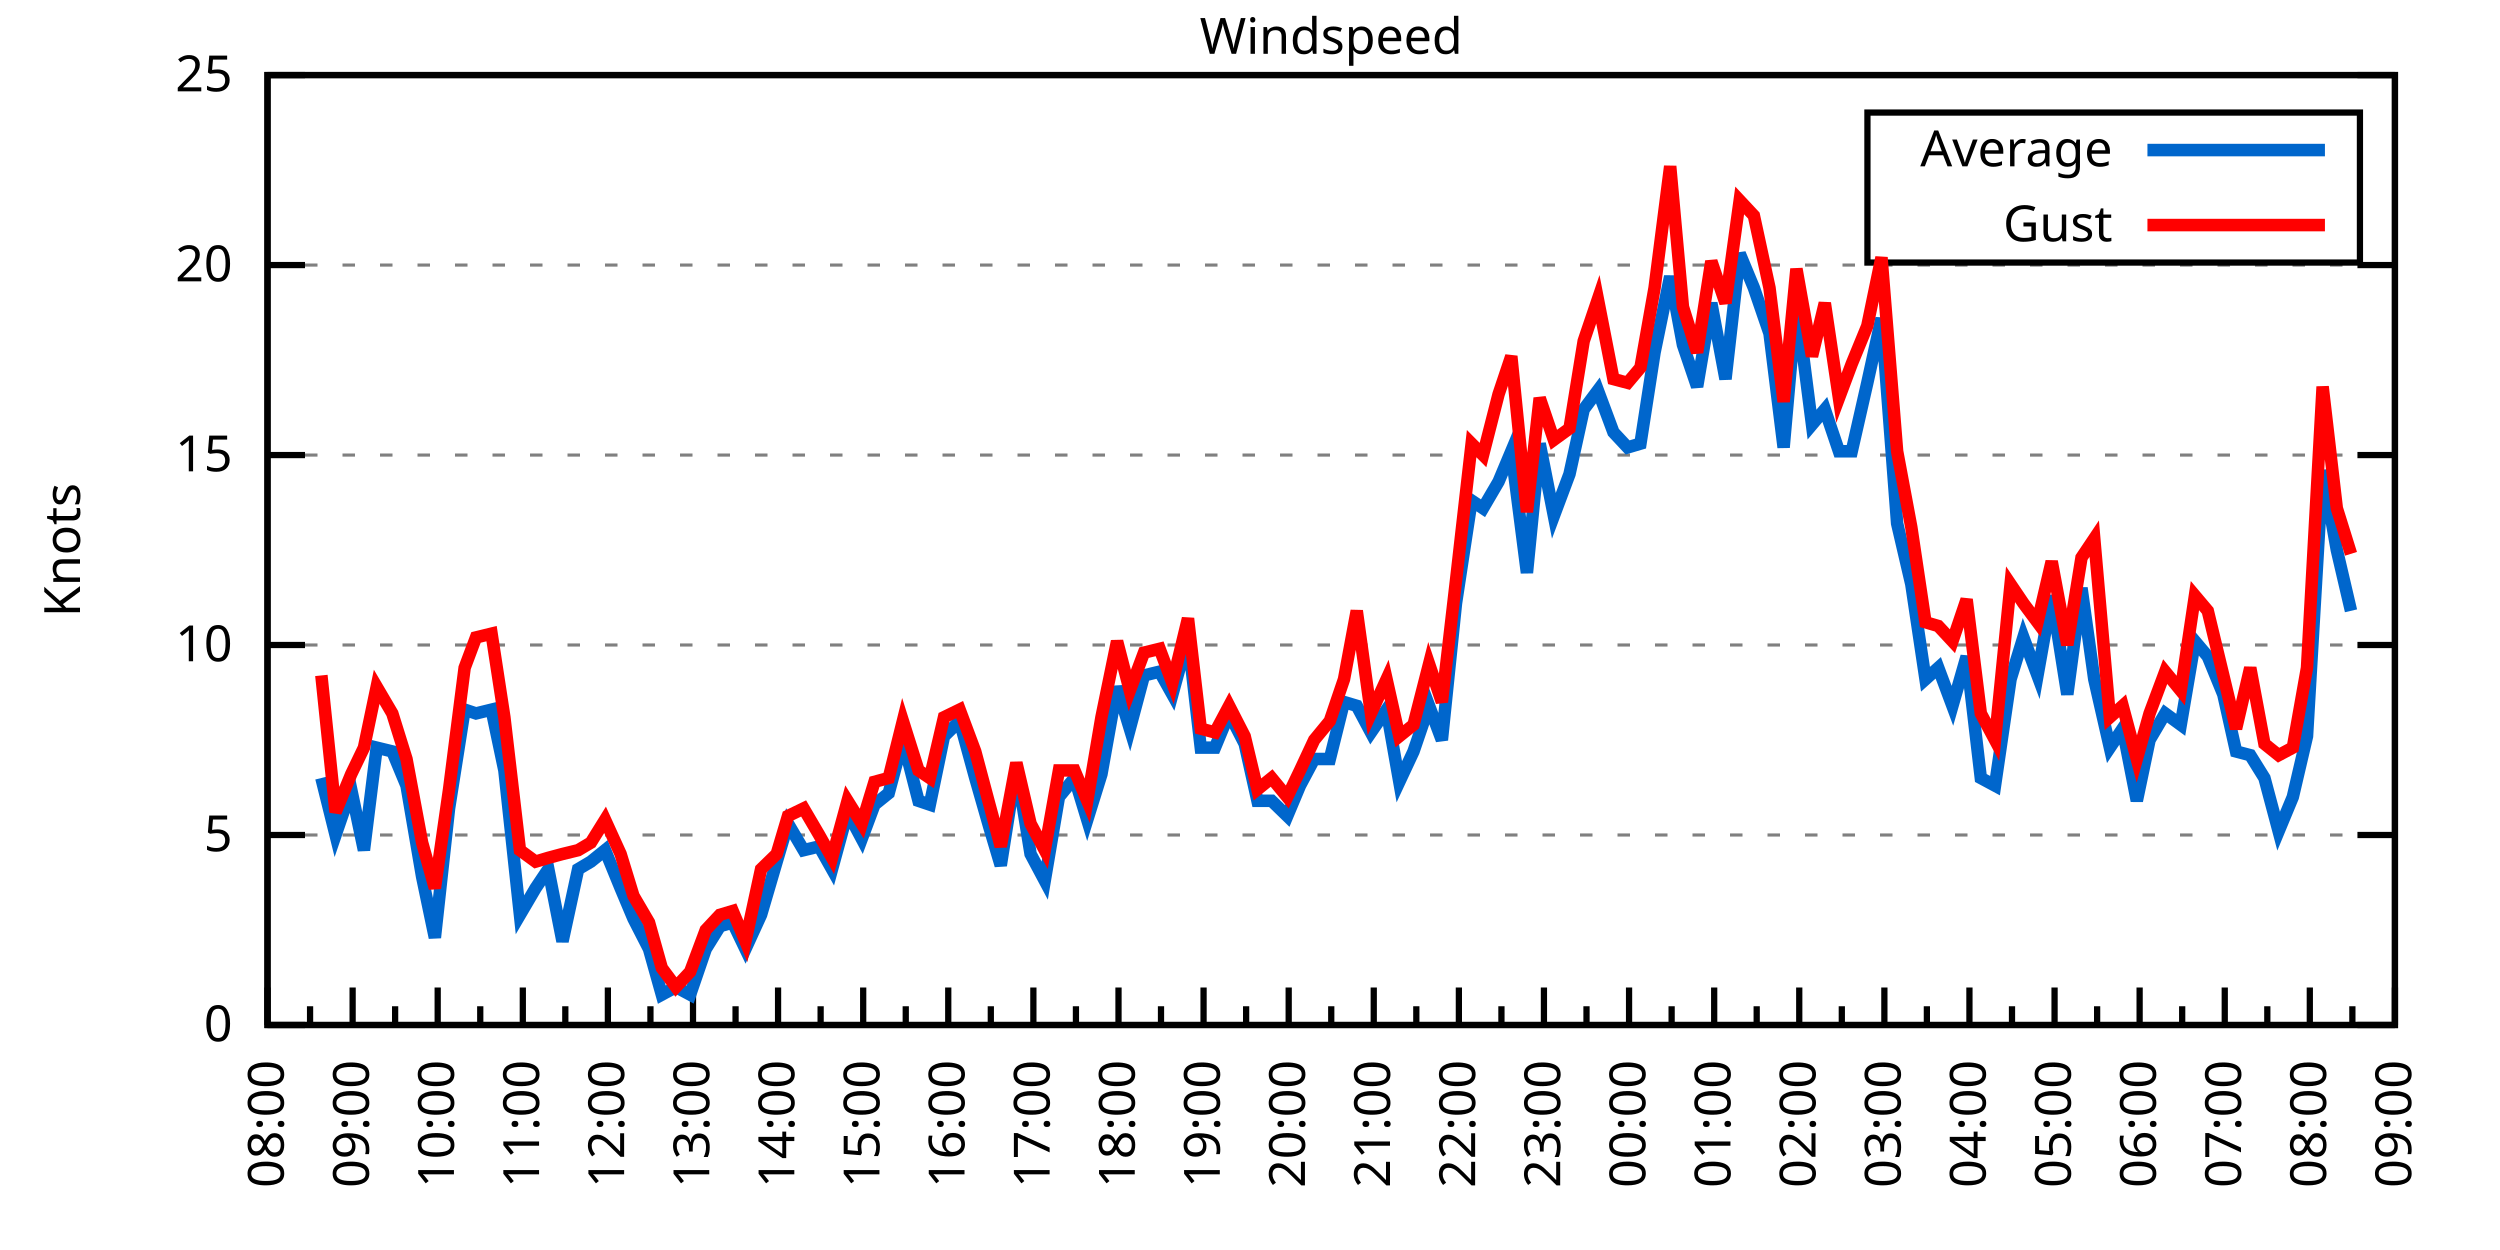
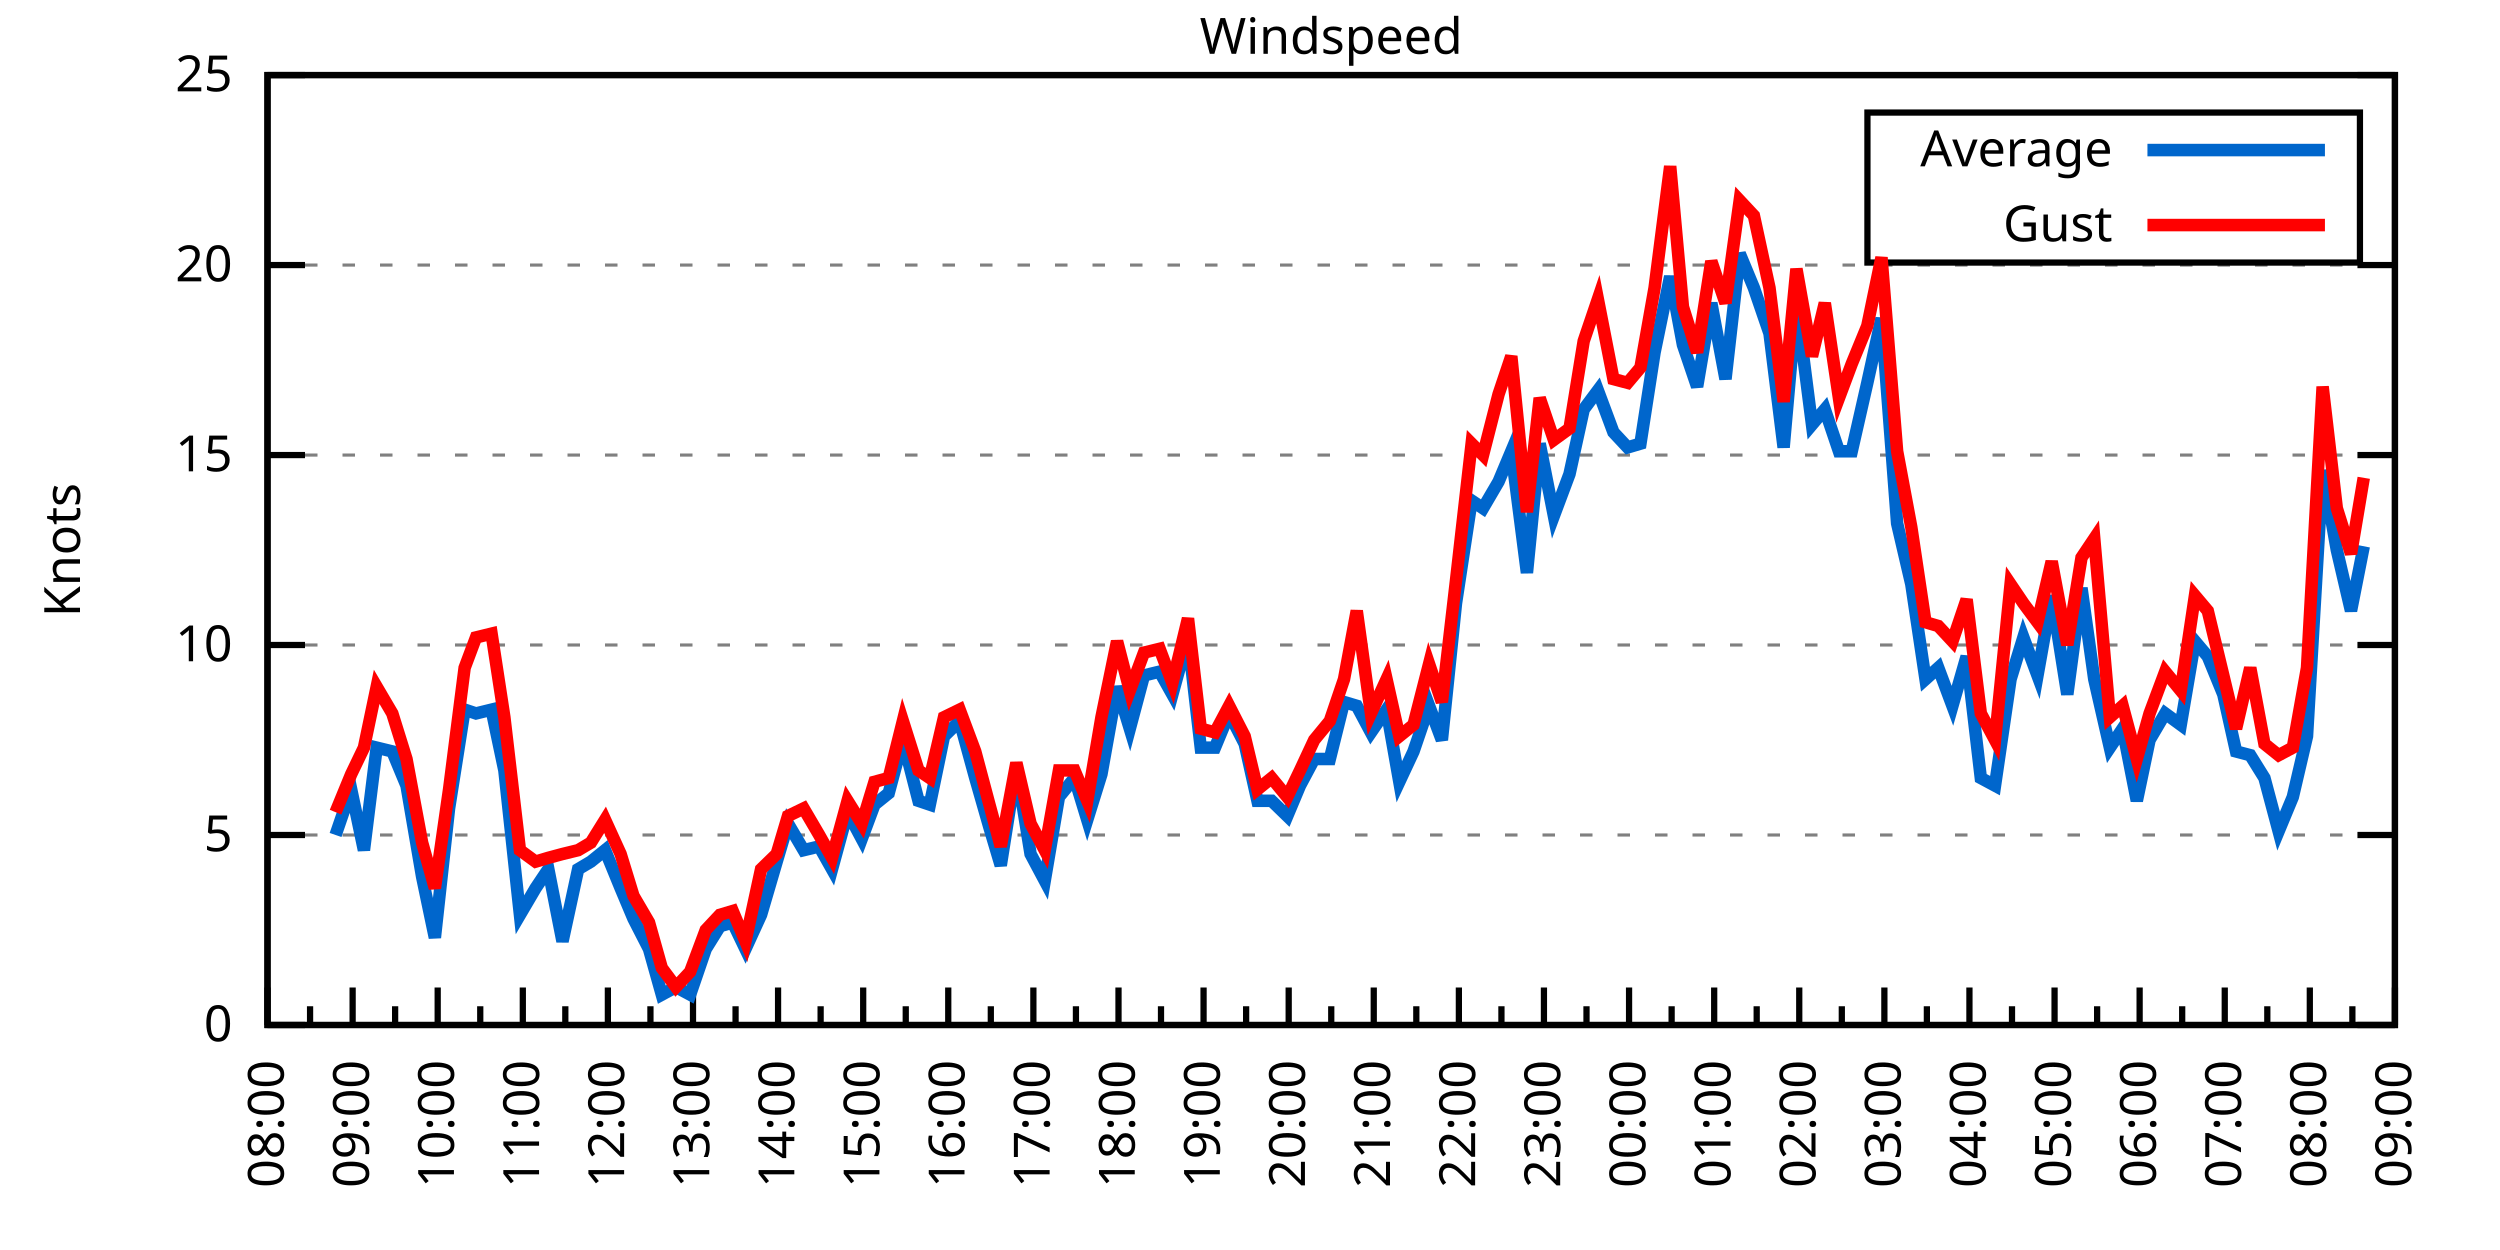
<svg xmlns="http://www.w3.org/2000/svg" xmlns:xlink="http://www.w3.org/1999/xlink" width="400" height="200" viewBox="0 0 400 200">
  <g id="gnuplot_canvas">
    <rect x="0" y="0" width="400" height="200" fill="none" />
    <defs>
      <circle id="gpDot" r="0.5" stroke-width="0.5" stroke="currentColor" />
      <path id="gpPt0" stroke-width="0.333" stroke="currentColor" d="M-1,0 h2 M0,-1 v2" />
      <path id="gpPt1" stroke-width="0.333" stroke="currentColor" d="M-1,-1 L1,1 M1,-1 L-1,1" />
      <path id="gpPt2" stroke-width="0.333" stroke="currentColor" d="M-1,0 L1,0 M0,-1 L0,1 M-1,-1 L1,1 M-1,1 L1,-1" />
      <rect id="gpPt3" stroke-width="0.333" stroke="currentColor" x="-1" y="-1" width="2" height="2" />
      <rect id="gpPt4" stroke-width="0.333" stroke="currentColor" fill="currentColor" x="-1" y="-1" width="2" height="2" />
      <circle id="gpPt5" stroke-width="0.333" stroke="currentColor" cx="0" cy="0" r="1" />
      <use xlink:href="#gpPt5" id="gpPt6" fill="currentColor" stroke="none" />
      <path id="gpPt7" stroke-width="0.333" stroke="currentColor" d="M0,-1.33 L-1.33,0.67 L1.33,0.67 z" />
      <use xlink:href="#gpPt7" id="gpPt8" fill="currentColor" stroke="none" />
      <use xlink:href="#gpPt7" id="gpPt9" stroke="currentColor" transform="rotate(180)" />
      <use xlink:href="#gpPt9" id="gpPt10" fill="currentColor" stroke="none" />
      <use xlink:href="#gpPt3" id="gpPt11" stroke="currentColor" transform="rotate(45)" />
      <use xlink:href="#gpPt11" id="gpPt12" fill="currentColor" stroke="none" />
      <path id="gpPt13" stroke-width="0.333" stroke="currentColor" d="M0,1.330 L1.265,0.411 L0.782,-1.067 L-0.782,-1.076 L-1.265,0.411 z" />
      <use xlink:href="#gpPt13" id="gpPt14" fill="currentColor" stroke="none" />
      <filter id="textbox" filterUnits="objectBoundingBox" x="0" y="0" height="1" width="1">
        <feFlood flood-color="white" flood-opacity="1" result="bgnd" />
        <feComposite in="SourceGraphic" in2="bgnd" operator="atop" />
      </filter>
      <filter id="greybox" filterUnits="objectBoundingBox" x="0" y="0" height="1" width="1">
        <feFlood flood-color="lightgrey" flood-opacity="1" result="grey" />
        <feComposite in="SourceGraphic" in2="grey" operator="atop" />
      </filter>
    </defs>
    <g fill="none" color="white" stroke="currentColor" stroke-width="1.00" stroke-linecap="butt" stroke-linejoin="miter">
</g>
    <g fill="none" color="black" stroke="currentColor" stroke-width="1.00" stroke-linecap="butt" stroke-linejoin="miter">
      <g stroke="none" shape-rendering="crispEdges">
        <polygon fill="rgb(255, 255, 255)" points="42.80,164.00 383.18,164.00 383.18,12.02 42.80,12.02 " />
      </g>
    </g>
    <g fill="none" color="black" stroke="currentColor" stroke-width="1.00" stroke-linecap="butt" stroke-linejoin="miter">
</g>
    <g fill="none" color="black" stroke="black" stroke-width="0.50" stroke-linecap="butt" stroke-linejoin="miter">
</g>
    <g fill="none" color="gray" stroke="currentColor" stroke-width="0.50" stroke-linecap="butt" stroke-linejoin="miter">
      <path stroke="gray" stroke-dasharray="2,4" class="gridline" d="M42.80,164.00 L383.19,164.00  " />
    </g>
    <g fill="none" color="gray" stroke="gray" stroke-width="1.00" stroke-linecap="butt" stroke-linejoin="miter">
</g>
    <g fill="none" color="black" stroke="currentColor" stroke-width="1.00" stroke-linecap="butt" stroke-linejoin="miter">
      <path stroke="black" d="M42.80,164.00 L48.80,164.00 M383.19,164.00 L377.19,164.00  " />
      <g transform="translate(37.20,166.60)" stroke="none" fill="black" font-family="Sans" font-size="8.00" text-anchor="end">
        <text>
          <tspan font-family="Sans"> 0</tspan>
        </text>
      </g>
    </g>
    <g fill="none" color="black" stroke="currentColor" stroke-width="1.00" stroke-linecap="butt" stroke-linejoin="miter">
</g>
    <g fill="none" color="black" stroke="black" stroke-width="0.50" stroke-linecap="butt" stroke-linejoin="miter">
</g>
    <g fill="none" color="gray" stroke="currentColor" stroke-width="0.50" stroke-linecap="butt" stroke-linejoin="miter">
      <path stroke="gray" stroke-dasharray="2,4" class="gridline" d="M42.80,133.60 L383.19,133.60  " />
    </g>
    <g fill="none" color="gray" stroke="gray" stroke-width="1.00" stroke-linecap="butt" stroke-linejoin="miter">
</g>
    <g fill="none" color="black" stroke="currentColor" stroke-width="1.00" stroke-linecap="butt" stroke-linejoin="miter">
      <path stroke="black" d="M42.80,133.60 L48.80,133.60 M383.19,133.60 L377.19,133.60  " />
      <g transform="translate(37.20,136.20)" stroke="none" fill="black" font-family="Sans" font-size="8.00" text-anchor="end">
        <text>
          <tspan font-family="Sans"> 5</tspan>
        </text>
      </g>
    </g>
    <g fill="none" color="black" stroke="currentColor" stroke-width="1.00" stroke-linecap="butt" stroke-linejoin="miter">
</g>
    <g fill="none" color="black" stroke="black" stroke-width="0.50" stroke-linecap="butt" stroke-linejoin="miter">
</g>
    <g fill="none" color="gray" stroke="currentColor" stroke-width="0.50" stroke-linecap="butt" stroke-linejoin="miter">
      <path stroke="gray" stroke-dasharray="2,4" class="gridline" d="M42.80,103.20 L383.19,103.20  " />
    </g>
    <g fill="none" color="gray" stroke="gray" stroke-width="1.00" stroke-linecap="butt" stroke-linejoin="miter">
</g>
    <g fill="none" color="black" stroke="currentColor" stroke-width="1.00" stroke-linecap="butt" stroke-linejoin="miter">
      <path stroke="black" d="M42.80,103.20 L48.80,103.20 M383.19,103.20 L377.19,103.20  " />
      <g transform="translate(37.20,105.80)" stroke="none" fill="black" font-family="Sans" font-size="8.00" text-anchor="end">
        <text>
          <tspan font-family="Sans"> 10</tspan>
        </text>
      </g>
    </g>
    <g fill="none" color="black" stroke="currentColor" stroke-width="1.00" stroke-linecap="butt" stroke-linejoin="miter">
</g>
    <g fill="none" color="black" stroke="black" stroke-width="0.50" stroke-linecap="butt" stroke-linejoin="miter">
</g>
    <g fill="none" color="gray" stroke="currentColor" stroke-width="0.50" stroke-linecap="butt" stroke-linejoin="miter">
      <path stroke="gray" stroke-dasharray="2,4" class="gridline" d="M42.80,72.81 L383.19,72.81  " />
    </g>
    <g fill="none" color="gray" stroke="gray" stroke-width="1.00" stroke-linecap="butt" stroke-linejoin="miter">
</g>
    <g fill="none" color="black" stroke="currentColor" stroke-width="1.00" stroke-linecap="butt" stroke-linejoin="miter">
      <path stroke="black" d="M42.80,72.81 L48.80,72.81 M383.19,72.81 L377.19,72.81  " />
      <g transform="translate(37.20,75.41)" stroke="none" fill="black" font-family="Sans" font-size="8.00" text-anchor="end">
        <text>
          <tspan font-family="Sans"> 15</tspan>
        </text>
      </g>
    </g>
    <g fill="none" color="black" stroke="currentColor" stroke-width="1.00" stroke-linecap="butt" stroke-linejoin="miter">
</g>
    <g fill="none" color="black" stroke="black" stroke-width="0.50" stroke-linecap="butt" stroke-linejoin="miter">
</g>
    <g fill="none" color="gray" stroke="currentColor" stroke-width="0.50" stroke-linecap="butt" stroke-linejoin="miter">
      <path stroke="gray" stroke-dasharray="2,4" class="gridline" d="M42.80,42.41 L383.19,42.41  " />
    </g>
    <g fill="none" color="gray" stroke="gray" stroke-width="1.00" stroke-linecap="butt" stroke-linejoin="miter">
</g>
    <g fill="none" color="black" stroke="currentColor" stroke-width="1.00" stroke-linecap="butt" stroke-linejoin="miter">
      <path stroke="black" d="M42.80,42.41 L48.80,42.41 M383.19,42.41 L377.19,42.41  " />
      <g transform="translate(37.20,45.01)" stroke="none" fill="black" font-family="Sans" font-size="8.00" text-anchor="end">
        <text>
          <tspan font-family="Sans"> 20</tspan>
        </text>
      </g>
    </g>
    <g fill="none" color="black" stroke="currentColor" stroke-width="1.00" stroke-linecap="butt" stroke-linejoin="miter">
</g>
    <g fill="none" color="black" stroke="black" stroke-width="0.50" stroke-linecap="butt" stroke-linejoin="miter">
</g>
    <g fill="none" color="gray" stroke="currentColor" stroke-width="0.50" stroke-linecap="butt" stroke-linejoin="miter">
      <path stroke="gray" stroke-dasharray="2,4" class="gridline" d="M42.80,12.01 L383.19,12.01  " />
    </g>
    <g fill="none" color="gray" stroke="gray" stroke-width="1.00" stroke-linecap="butt" stroke-linejoin="miter">
</g>
    <g fill="none" color="black" stroke="currentColor" stroke-width="1.00" stroke-linecap="butt" stroke-linejoin="miter">
      <path stroke="black" d="M42.80,12.01 L48.80,12.01 M383.19,12.01 L377.19,12.01  " />
      <g transform="translate(37.20,14.61)" stroke="none" fill="black" font-family="Sans" font-size="8.00" text-anchor="end">
        <text>
          <tspan font-family="Sans"> 25</tspan>
        </text>
      </g>
    </g>
    <g fill="none" color="black" stroke="currentColor" stroke-width="1.00" stroke-linecap="butt" stroke-linejoin="miter">
      <path stroke="black" d="M42.80,164.00 L42.80,158.00  " />
      <g transform="translate(45.40,169.60) rotate(270)" stroke="none" fill="black" font-family="Sans" font-size="8.00" text-anchor="end">
        <text>
          <tspan font-family="Sans">08:00</tspan>
        </text>
      </g>
    </g>
    <g fill="none" color="black" stroke="currentColor" stroke-width="1.00" stroke-linecap="butt" stroke-linejoin="miter">
      <path stroke="black" d="M49.61,164.00 L49.61,161.00 M56.42,164.00 L56.42,158.00  " />
      <g transform="translate(59.02,169.60) rotate(270)" stroke="none" fill="black" font-family="Sans" font-size="8.00" text-anchor="end">
        <text>
          <tspan font-family="Sans">09:00</tspan>
        </text>
      </g>
    </g>
    <g fill="none" color="black" stroke="currentColor" stroke-width="1.00" stroke-linecap="butt" stroke-linejoin="miter">
      <path stroke="black" d="M63.22,164.00 L63.22,161.00 M70.03,164.00 L70.03,158.00  " />
      <g transform="translate(72.63,169.60) rotate(270)" stroke="none" fill="black" font-family="Sans" font-size="8.00" text-anchor="end">
        <text>
          <tspan font-family="Sans">10:00</tspan>
        </text>
      </g>
    </g>
    <g fill="none" color="black" stroke="currentColor" stroke-width="1.00" stroke-linecap="butt" stroke-linejoin="miter">
      <path stroke="black" d="M76.84,164.00 L76.84,161.00 M83.65,164.00 L83.65,158.00  " />
      <g transform="translate(86.25,169.60) rotate(270)" stroke="none" fill="black" font-family="Sans" font-size="8.00" text-anchor="end">
        <text>
          <tspan font-family="Sans">11:00</tspan>
        </text>
      </g>
    </g>
    <g fill="none" color="black" stroke="currentColor" stroke-width="1.00" stroke-linecap="butt" stroke-linejoin="miter">
      <path stroke="black" d="M90.45,164.00 L90.45,161.00 M97.26,164.00 L97.26,158.00  " />
      <g transform="translate(99.86,169.60) rotate(270)" stroke="none" fill="black" font-family="Sans" font-size="8.00" text-anchor="end">
        <text>
          <tspan font-family="Sans">12:00</tspan>
        </text>
      </g>
    </g>
    <g fill="none" color="black" stroke="currentColor" stroke-width="1.00" stroke-linecap="butt" stroke-linejoin="miter">
      <path stroke="black" d="M104.07,164.00 L104.07,161.00 M110.88,164.00 L110.88,158.00  " />
      <g transform="translate(113.48,169.60) rotate(270)" stroke="none" fill="black" font-family="Sans" font-size="8.00" text-anchor="end">
        <text>
          <tspan font-family="Sans">13:00</tspan>
        </text>
      </g>
    </g>
    <g fill="none" color="black" stroke="currentColor" stroke-width="1.00" stroke-linecap="butt" stroke-linejoin="miter">
      <path stroke="black" d="M117.69,164.00 L117.69,161.00 M124.49,164.00 L124.49,158.00  " />
      <g transform="translate(127.09,169.60) rotate(270)" stroke="none" fill="black" font-family="Sans" font-size="8.00" text-anchor="end">
        <text>
          <tspan font-family="Sans">14:00</tspan>
        </text>
      </g>
    </g>
    <g fill="none" color="black" stroke="currentColor" stroke-width="1.00" stroke-linecap="butt" stroke-linejoin="miter">
      <path stroke="black" d="M131.30,164.00 L131.30,161.00 M138.11,164.00 L138.11,158.00  " />
      <g transform="translate(140.71,169.60) rotate(270)" stroke="none" fill="black" font-family="Sans" font-size="8.00" text-anchor="end">
        <text>
          <tspan font-family="Sans">15:00</tspan>
        </text>
      </g>
    </g>
    <g fill="none" color="black" stroke="currentColor" stroke-width="1.00" stroke-linecap="butt" stroke-linejoin="miter">
      <path stroke="black" d="M144.92,164.00 L144.92,161.00 M151.72,164.00 L151.72,158.00  " />
      <g transform="translate(154.32,169.60) rotate(270)" stroke="none" fill="black" font-family="Sans" font-size="8.00" text-anchor="end">
        <text>
          <tspan font-family="Sans">16:00</tspan>
        </text>
      </g>
    </g>
    <g fill="none" color="black" stroke="currentColor" stroke-width="1.00" stroke-linecap="butt" stroke-linejoin="miter">
      <path stroke="black" d="M158.53,164.00 L158.53,161.00 M165.34,164.00 L165.34,158.00  " />
      <g transform="translate(167.94,169.60) rotate(270)" stroke="none" fill="black" font-family="Sans" font-size="8.00" text-anchor="end">
        <text>
          <tspan font-family="Sans">17:00</tspan>
        </text>
      </g>
    </g>
    <g fill="none" color="black" stroke="currentColor" stroke-width="1.00" stroke-linecap="butt" stroke-linejoin="miter">
      <path stroke="black" d="M172.15,164.00 L172.15,161.00 M178.96,164.00 L178.96,158.00  " />
      <g transform="translate(181.56,169.60) rotate(270)" stroke="none" fill="black" font-family="Sans" font-size="8.00" text-anchor="end">
        <text>
          <tspan font-family="Sans">18:00</tspan>
        </text>
      </g>
    </g>
    <g fill="none" color="black" stroke="currentColor" stroke-width="1.00" stroke-linecap="butt" stroke-linejoin="miter">
      <path stroke="black" d="M185.76,164.00 L185.76,161.00 M192.57,164.00 L192.57,158.00  " />
      <g transform="translate(195.17,169.60) rotate(270)" stroke="none" fill="black" font-family="Sans" font-size="8.00" text-anchor="end">
        <text>
          <tspan font-family="Sans">19:00</tspan>
        </text>
      </g>
    </g>
    <g fill="none" color="black" stroke="currentColor" stroke-width="1.00" stroke-linecap="butt" stroke-linejoin="miter">
      <path stroke="black" d="M199.38,164.00 L199.38,161.00 M206.19,164.00 L206.19,158.00  " />
      <g transform="translate(208.79,169.60) rotate(270)" stroke="none" fill="black" font-family="Sans" font-size="8.00" text-anchor="end">
        <text>
          <tspan font-family="Sans">20:00</tspan>
        </text>
      </g>
    </g>
    <g fill="none" color="black" stroke="currentColor" stroke-width="1.00" stroke-linecap="butt" stroke-linejoin="miter">
      <path stroke="black" d="M213.00,164.00 L213.00,161.00 M219.80,164.00 L219.80,158.00  " />
      <g transform="translate(222.40,169.60) rotate(270)" stroke="none" fill="black" font-family="Sans" font-size="8.00" text-anchor="end">
        <text>
          <tspan font-family="Sans">21:00</tspan>
        </text>
      </g>
    </g>
    <g fill="none" color="black" stroke="currentColor" stroke-width="1.00" stroke-linecap="butt" stroke-linejoin="miter">
      <path stroke="black" d="M226.61,164.00 L226.61,161.00 M233.42,164.00 L233.42,158.00  " />
      <g transform="translate(236.02,169.60) rotate(270)" stroke="none" fill="black" font-family="Sans" font-size="8.00" text-anchor="end">
        <text>
          <tspan font-family="Sans">22:00</tspan>
        </text>
      </g>
    </g>
    <g fill="none" color="black" stroke="currentColor" stroke-width="1.00" stroke-linecap="butt" stroke-linejoin="miter">
      <path stroke="black" d="M240.23,164.00 L240.23,161.00 M247.03,164.00 L247.03,158.00  " />
      <g transform="translate(249.63,169.60) rotate(270)" stroke="none" fill="black" font-family="Sans" font-size="8.00" text-anchor="end">
        <text>
          <tspan font-family="Sans">23:00</tspan>
        </text>
      </g>
    </g>
    <g fill="none" color="black" stroke="currentColor" stroke-width="1.00" stroke-linecap="butt" stroke-linejoin="miter">
      <path stroke="black" d="M253.84,164.00 L253.84,161.00 M260.65,164.00 L260.65,158.00  " />
      <g transform="translate(263.25,169.60) rotate(270)" stroke="none" fill="black" font-family="Sans" font-size="8.00" text-anchor="end">
        <text>
          <tspan font-family="Sans">00:00</tspan>
        </text>
      </g>
    </g>
    <g fill="none" color="black" stroke="currentColor" stroke-width="1.00" stroke-linecap="butt" stroke-linejoin="miter">
      <path stroke="black" d="M267.46,164.00 L267.46,161.00 M274.27,164.00 L274.27,158.00  " />
      <g transform="translate(276.87,169.60) rotate(270)" stroke="none" fill="black" font-family="Sans" font-size="8.00" text-anchor="end">
        <text>
          <tspan font-family="Sans">01:00</tspan>
        </text>
      </g>
    </g>
    <g fill="none" color="black" stroke="currentColor" stroke-width="1.00" stroke-linecap="butt" stroke-linejoin="miter">
      <path stroke="black" d="M281.07,164.00 L281.07,161.00 M287.88,164.00 L287.88,158.00  " />
      <g transform="translate(290.48,169.60) rotate(270)" stroke="none" fill="black" font-family="Sans" font-size="8.00" text-anchor="end">
        <text>
          <tspan font-family="Sans">02:00</tspan>
        </text>
      </g>
    </g>
    <g fill="none" color="black" stroke="currentColor" stroke-width="1.00" stroke-linecap="butt" stroke-linejoin="miter">
      <path stroke="black" d="M294.69,164.00 L294.69,161.00 M301.50,164.00 L301.50,158.00  " />
      <g transform="translate(304.10,169.60) rotate(270)" stroke="none" fill="black" font-family="Sans" font-size="8.00" text-anchor="end">
        <text>
          <tspan font-family="Sans">03:00</tspan>
        </text>
      </g>
    </g>
    <g fill="none" color="black" stroke="currentColor" stroke-width="1.00" stroke-linecap="butt" stroke-linejoin="miter">
      <path stroke="black" d="M308.30,164.00 L308.30,161.00 M315.11,164.00 L315.11,158.00  " />
      <g transform="translate(317.71,169.60) rotate(270)" stroke="none" fill="black" font-family="Sans" font-size="8.00" text-anchor="end">
        <text>
          <tspan font-family="Sans">04:00</tspan>
        </text>
      </g>
    </g>
    <g fill="none" color="black" stroke="currentColor" stroke-width="1.00" stroke-linecap="butt" stroke-linejoin="miter">
      <path stroke="black" d="M321.92,164.00 L321.92,161.00 M328.73,164.00 L328.73,158.00  " />
      <g transform="translate(331.33,169.60) rotate(270)" stroke="none" fill="black" font-family="Sans" font-size="8.00" text-anchor="end">
        <text>
          <tspan font-family="Sans">05:00</tspan>
        </text>
      </g>
    </g>
    <g fill="none" color="black" stroke="currentColor" stroke-width="1.00" stroke-linecap="butt" stroke-linejoin="miter">
      <path stroke="black" d="M335.54,164.00 L335.54,161.00 M342.34,164.00 L342.34,158.00  " />
      <g transform="translate(344.94,169.60) rotate(270)" stroke="none" fill="black" font-family="Sans" font-size="8.00" text-anchor="end">
        <text>
          <tspan font-family="Sans">06:00</tspan>
        </text>
      </g>
    </g>
    <g fill="none" color="black" stroke="currentColor" stroke-width="1.00" stroke-linecap="butt" stroke-linejoin="miter">
      <path stroke="black" d="M349.15,164.00 L349.15,161.00 M355.96,164.00 L355.96,158.00  " />
      <g transform="translate(358.56,169.60) rotate(270)" stroke="none" fill="black" font-family="Sans" font-size="8.00" text-anchor="end">
        <text>
          <tspan font-family="Sans">07:00</tspan>
        </text>
      </g>
    </g>
    <g fill="none" color="black" stroke="currentColor" stroke-width="1.00" stroke-linecap="butt" stroke-linejoin="miter">
      <path stroke="black" d="M362.77,164.00 L362.77,161.00 M369.57,164.00 L369.57,158.00  " />
      <g transform="translate(372.17,169.60) rotate(270)" stroke="none" fill="black" font-family="Sans" font-size="8.00" text-anchor="end">
        <text>
          <tspan font-family="Sans">08:00</tspan>
        </text>
      </g>
    </g>
    <g fill="none" color="black" stroke="currentColor" stroke-width="1.00" stroke-linecap="butt" stroke-linejoin="miter">
      <path stroke="black" d="M376.38,164.00 L376.38,161.00 M383.19,164.00 L383.19,158.00  " />
      <g transform="translate(385.79,169.60) rotate(270)" stroke="none" fill="black" font-family="Sans" font-size="8.00" text-anchor="end">
        <text>
          <tspan font-family="Sans">09:00</tspan>
        </text>
      </g>
    </g>
    <g fill="none" color="black" stroke="currentColor" stroke-width="1.00" stroke-linecap="butt" stroke-linejoin="miter">
</g>
    <g fill="none" color="black" stroke="currentColor" stroke-width="1.00" stroke-linecap="butt" stroke-linejoin="miter">
      <path stroke="black" d="M42.80,12.01 L42.80,164.00 L383.19,164.00 L383.19,12.01 L42.80,12.01 Z  " />
    </g>
    <g fill="none" color="black" stroke="currentColor" stroke-width="1.00" stroke-linecap="butt" stroke-linejoin="miter">
      <g transform="translate(12.80,88.01) rotate(270)" stroke="none" fill="black" font-family="Sans" font-size="8.00" text-anchor="middle">
        <text>
          <tspan font-family="Sans">Knots</tspan>
        </text>
      </g>
    </g>
    <g fill="none" color="black" stroke="currentColor" stroke-width="1.00" stroke-linecap="butt" stroke-linejoin="miter">
</g>
    <g fill="none" color="black" stroke="currentColor" stroke-width="1.00" stroke-linecap="butt" stroke-linejoin="miter">
      <path stroke="black" d="M298.79,42.01 L298.79,18.01 L377.59,18.01 L377.59,42.01 L298.79,42.01 Z  " />
    </g>
    <g id="Windspeed_plot_1">
      <g fill="none" color="white" stroke="black" stroke-width="2.00" stroke-linecap="butt" stroke-linejoin="miter">
</g>
      <g fill="none" color="black" stroke="currentColor" stroke-width="2.00" stroke-linecap="butt" stroke-linejoin="miter">
        <g transform="translate(337.99,26.61)" stroke="none" fill="black" font-family="Sans" font-size="8.00" text-anchor="end">
          <text>
            <tspan font-family="Sans">Average</tspan>
          </text>
        </g>
      </g>
      <g fill="none" color="black" stroke="currentColor" stroke-width="2.00" stroke-linecap="butt" stroke-linejoin="miter">
-         <path stroke="rgb(  0, 102, 204)" d="M343.59,24.01 L371.99,24.01 M51.42,124.48 L53.69,133.60 L56.19,126.31 L58.23,136.03 L60.27,119.62 L62.77,120.23   L65.04,125.70 L67.54,140.29 L69.58,150.02 L71.85,129.35 L74.34,113.54 L76.16,114.15 L78.65,113.54 L80.70,123.27   L83.19,146.37 L85.69,142.11 L87.73,139.07 L90.00,150.62 L92.50,139.07 L94.54,137.86 L96.81,136.03 L99.30,142.11   L101.35,146.98 L103.84,151.84 L105.89,159.14 L108.15,157.92 L110.42,159.14 L112.92,151.84 L115.19,148.19 L117.23,147.59   L119.27,151.84 L121.77,146.37 L124.27,137.86 L126.08,131.78 L128.58,136.03 L131.07,135.43 L133.12,139.07 L135.61,129.95   L137.88,134.21 L139.92,128.74 L142.19,126.91 L144.46,118.40 L146.96,128.13 L148.77,128.74 L151.04,117.80 L153.54,115.36   L156.04,124.48 L158.31,132.39 L160.12,138.47 L162.62,122.66 L164.89,136.64 L167.16,140.90 L169.43,127.52 L171.92,124.48   L173.96,131.17 L176.23,123.87 L178.73,109.89 L180.77,116.58 L183.04,108.07 L185.54,107.46 L187.58,111.11 L190.08,101.99   L192.12,119.62 L194.39,119.62 L196.66,114.15 L199.15,119.01 L201.19,128.13 L203.46,128.13 L205.96,130.56 L208.00,125.70   L210.27,121.44 L212.77,121.44 L215.04,112.32 L217.08,112.93 L219.35,117.19 L221.85,113.54 L223.89,125.09 L226.16,120.23   L228.65,112.93 L230.70,118.40 L232.96,96.52 L235.46,80.10 L237.28,81.32 L239.77,77.06 L241.81,72.20 L244.31,91.65   L246.35,70.98 L248.62,82.53 L251.12,75.85 L253.39,65.51 L255.66,62.47 L258.15,69.16 L260.42,71.59 L262.47,70.98   L264.73,56.39 L267.23,44.23 L269.27,55.18 L271.54,61.86 L273.81,48.49 L276.08,60.65 L278.35,40.58 L280.62,46.06   L283.12,53.35 L285.38,71.59 L287.43,48.49 L289.92,67.94 L291.97,65.51 L294.23,72.20 L296.28,72.20 L298.77,61.25   L301.04,50.92 L303.54,83.75 L305.81,93.48 L308.08,108.68 L310.12,106.85 L312.39,112.93 L314.66,105.03 L316.93,124.48   L319.20,125.70 L321.69,108.68 L323.74,101.99 L326.00,108.07 L328.27,95.30 L330.77,111.11 L333.04,94.08 L335.08,108.68   L337.58,119.62 L339.62,116.58 L341.89,128.13 L343.93,118.40 L346.43,114.15 L348.92,115.97 L351.19,102.60 L353.24,105.03   L355.73,111.11 L357.77,120.23 L360.04,120.83 L362.31,124.48 L364.58,132.99 L366.85,127.52 L369.12,117.80 L371.62,75.24   L373.89,88.00 L376.16,97.73  " />
+         <path stroke="rgb(  0, 102, 204)" d="M343.59,24.01 L371.99,24.01 M53.69,133.60 L56.19,126.31 L58.23,136.03 L60.27,119.62 L62.77,120.23 L65.04,125.70   L67.54,140.29 L69.58,150.02 L71.85,129.35 L74.34,113.54 L76.16,114.15 L78.65,113.54 L80.70,123.27 L83.19,146.37   L85.69,142.11 L87.73,139.07 L90.00,150.62 L92.50,139.07 L94.54,137.86 L96.81,136.03 L99.30,142.11 L101.35,146.98   L103.84,151.84 L105.89,159.14 L108.15,157.92 L110.42,159.14 L112.92,151.84 L115.19,148.19 L117.23,147.59 L119.27,151.84   L121.77,146.37 L124.27,137.86 L126.08,131.78 L128.58,136.03 L131.07,135.43 L133.12,139.07 L135.61,129.95 L137.88,134.21   L139.92,128.74 L142.19,126.91 L144.46,118.40 L146.96,128.13 L148.77,128.74 L151.04,117.80 L153.54,115.36 L156.04,124.48   L158.31,132.39 L160.12,138.47 L162.62,122.66 L164.89,136.64 L167.16,140.90 L169.43,127.52 L171.92,124.48 L173.96,131.17   L176.23,123.87 L178.73,109.89 L180.77,116.58 L183.04,108.07 L185.54,107.46 L187.58,111.11 L190.08,101.99 L192.12,119.62   L194.39,119.62 L196.66,114.15 L199.15,119.01 L201.19,128.13 L203.46,128.13 L205.96,130.56 L208.00,125.70 L210.27,121.44   L212.77,121.44 L215.04,112.32 L217.08,112.93 L219.35,117.19 L221.85,113.54 L223.89,125.09 L226.16,120.23 L228.65,112.93   L230.70,118.40 L232.96,96.52 L235.46,80.10 L237.28,81.32 L239.77,77.06 L241.81,72.20 L244.31,91.65 L246.35,70.98   L248.62,82.53 L251.12,75.85 L253.39,65.51 L255.66,62.47 L258.15,69.16 L260.42,71.59 L262.47,70.98 L264.73,56.39   L267.23,44.23 L269.27,55.18 L271.54,61.86 L273.81,48.49 L276.08,60.65 L278.35,40.58 L280.62,46.06 L283.12,53.35   L285.38,71.59 L287.43,48.49 L289.92,67.94 L291.97,65.51 L294.23,72.20 L296.28,72.20 L298.77,61.25 L301.04,50.92   L303.54,83.75 L305.81,93.48 L308.08,108.68 L310.12,106.85 L312.39,112.93 L314.66,105.03 L316.93,124.48 L319.20,125.70   L321.69,108.68 L323.74,101.99 L326.00,108.07 L328.27,95.30 L330.77,111.11 L333.04,94.08 L335.08,108.68 L337.58,119.62   L339.62,116.58 L341.89,128.13 L343.93,118.40 L346.43,114.15 L348.92,115.97 L351.19,102.60 L353.24,105.03 L355.73,111.11   L357.77,120.23 L360.04,120.83 L362.31,124.48 L364.58,132.99 L366.85,127.52 L369.12,117.80 L371.62,75.24 L373.89,88.00   L376.16,97.73 L378.20,87.40  " />
      </g>
    </g>
    <g id="Windspeed_plot_2">
      <g fill="none" color="black" stroke="currentColor" stroke-width="2.00" stroke-linecap="butt" stroke-linejoin="miter">
        <g transform="translate(337.99,38.61)" stroke="none" fill="black" font-family="Sans" font-size="8.00" text-anchor="end">
          <text>
            <tspan font-family="Sans">Gust</tspan>
          </text>
        </g>
      </g>
      <g fill="none" color="black" stroke="currentColor" stroke-width="2.00" stroke-linecap="butt" stroke-linejoin="miter">
-         <path stroke="rgb(255,   0,   0)" d="M343.59,36.01 L371.99,36.01 M51.42,108.07 L53.69,129.95 L56.19,123.87 L58.23,119.62 L60.27,109.89 L62.77,114.15   L65.04,121.44 L67.54,134.82 L69.58,142.11 L71.85,126.31 L74.34,106.85 L76.16,101.99 L78.65,101.38 L80.70,114.76   L83.19,136.03 L85.69,137.86 L87.73,137.25 L90.00,136.64 L92.50,136.03 L94.54,134.82 L96.81,131.17 L99.30,136.64   L101.35,143.33 L103.84,147.59 L105.89,154.88 L108.15,157.92 L110.42,155.49 L112.92,148.80 L115.19,146.37 L117.23,145.76   L119.27,150.62 L121.77,139.07 L124.27,136.64 L126.08,130.56 L128.58,129.35 L131.07,133.60 L133.12,137.25 L135.61,128.13   L137.88,131.78 L139.92,125.09 L142.19,124.48 L144.46,115.36 L146.96,123.27 L148.77,124.48 L151.04,114.76 L153.54,113.54   L156.04,120.23 L158.31,128.74 L160.12,135.43 L162.62,122.05 L164.89,131.78 L167.16,136.03 L169.43,123.27 L171.92,123.27   L173.96,128.13 L176.23,114.76 L178.73,102.60 L180.77,110.50 L183.04,104.42 L185.54,103.81 L187.58,109.28 L190.08,98.95   L192.12,116.58 L194.39,117.19 L196.66,112.93 L199.15,117.80 L201.19,126.31 L203.46,124.48 L205.96,127.52 L208.00,123.27   L210.27,118.40 L212.77,115.36 L215.04,108.68 L217.08,97.73 L219.35,114.15 L221.85,108.68 L223.89,117.80 L226.16,115.97   L228.65,106.24 L230.70,112.32 L232.96,92.87 L235.46,70.98 L237.28,72.81 L239.77,63.08 L241.81,57.00 L244.31,81.93   L246.35,63.69 L248.62,70.37 L251.12,68.55 L253.39,54.57 L255.66,47.88 L258.15,60.65 L260.42,61.25 L262.47,58.82   L264.73,46.06 L267.23,26.60 L269.27,49.10 L271.54,56.39 L273.81,41.80 L276.08,48.49 L278.35,32.07 L280.62,34.50   L283.12,46.06 L285.38,64.29 L287.43,43.02 L289.92,57.00 L291.97,48.49 L294.23,63.69 L296.28,58.21 L298.77,52.14   L301.04,41.19 L303.54,72.20 L305.81,84.36 L308.08,99.56 L310.12,100.16 L312.39,102.60 L314.66,95.91 L316.93,114.15   L319.20,118.40 L321.69,93.48 L323.74,96.52 L326.00,99.56 L328.27,89.83 L330.77,103.20 L333.04,89.22 L335.08,86.18   L337.58,114.76 L339.62,112.93 L341.89,121.44 L343.93,114.15 L346.43,107.46 L348.92,110.50 L351.19,95.30 L353.24,97.73   L355.73,108.07 L357.77,116.58 L360.04,106.85 L362.31,119.01 L364.58,120.83 L366.85,119.62 L369.12,106.85 L371.62,61.86   L373.89,81.32 L376.16,88.61  " />
+         <path stroke="rgb(255,   0,   0)" d="M343.59,36.01 L371.99,36.01 M53.69,129.95 L56.19,123.87 L58.23,119.62 L60.27,109.89 L62.77,114.15 L65.04,121.44   L67.54,134.82 L69.58,142.11 L71.85,126.31 L74.34,106.85 L76.16,101.99 L78.65,101.38 L80.70,114.76 L83.19,136.03   L85.69,137.86 L87.73,137.25 L90.00,136.64 L92.50,136.03 L94.54,134.82 L96.81,131.17 L99.30,136.64 L101.35,143.33   L103.84,147.59 L105.89,154.88 L108.15,157.92 L110.42,155.49 L112.92,148.80 L115.19,146.37 L117.23,145.76 L119.27,150.62   L121.77,139.07 L124.27,136.64 L126.08,130.56 L128.58,129.35 L131.07,133.60 L133.12,137.25 L135.61,128.13 L137.88,131.78   L139.92,125.09 L142.19,124.48 L144.46,115.36 L146.96,123.27 L148.77,124.48 L151.04,114.76 L153.54,113.54 L156.04,120.23   L158.31,128.74 L160.12,135.43 L162.62,122.05 L164.89,131.78 L167.16,136.03 L169.43,123.27 L171.92,123.27 L173.96,128.13   L176.23,114.76 L178.73,102.60 L180.77,110.50 L183.04,104.42 L185.54,103.81 L187.58,109.28 L190.08,98.95 L192.12,116.58   L194.39,117.19 L196.66,112.93 L199.15,117.80 L201.19,126.31 L203.46,124.48 L205.96,127.52 L208.00,123.27 L210.27,118.40   L212.77,115.36 L215.04,108.68 L217.08,97.73 L219.35,114.15 L221.85,108.68 L223.89,117.80 L226.16,115.97 L228.65,106.24   L230.70,112.32 L232.96,92.87 L235.46,70.98 L237.28,72.81 L239.77,63.08 L241.81,57.00 L244.31,81.93 L246.35,63.69   L248.62,70.37 L251.12,68.55 L253.39,54.57 L255.66,47.88 L258.15,60.65 L260.42,61.25 L262.47,58.82 L264.73,46.06   L267.23,26.60 L269.27,49.10 L271.54,56.39 L273.81,41.80 L276.08,48.49 L278.35,32.07 L280.62,34.50 L283.12,46.06   L285.38,64.29 L287.43,43.02 L289.92,57.00 L291.97,48.49 L294.23,63.69 L296.28,58.21 L298.77,52.14 L301.04,41.19   L303.54,72.20 L305.81,84.36 L308.08,99.56 L310.12,100.16 L312.39,102.60 L314.66,95.91 L316.93,114.15 L319.20,118.40   L321.69,93.48 L323.74,96.52 L326.00,99.56 L328.27,89.83 L330.77,103.20 L333.04,89.22 L335.08,86.18 L337.58,114.76   L339.62,112.93 L341.89,121.44 L343.93,114.15 L346.43,107.46 L348.92,110.50 L351.19,95.30 L353.24,97.73 L355.73,108.07   L357.77,116.58 L360.04,106.85 L362.31,119.01 L364.58,120.83 L366.85,119.62 L369.12,106.85 L371.62,61.86 L373.89,81.32   L376.16,88.61 L378.20,76.45  " />
      </g>
    </g>
    <g fill="none" color="black" stroke="currentColor" stroke-width="2.00" stroke-linecap="butt" stroke-linejoin="miter">
</g>
    <g fill="none" color="black" stroke="black" stroke-width="1.00" stroke-linecap="butt" stroke-linejoin="miter">
</g>
    <g fill="none" color="black" stroke="currentColor" stroke-width="1.00" stroke-linecap="butt" stroke-linejoin="miter">
      <path stroke="black" d="M42.80,12.01 L42.80,164.00 L383.19,164.00 L383.19,12.01 L42.80,12.01 Z  " />
    </g>
    <g fill="none" color="black" stroke="currentColor" stroke-width="1.00" stroke-linecap="butt" stroke-linejoin="miter">
      <g transform="translate(212.99,8.61)" stroke="none" fill="black" font-family="Sans" font-size="8.00" text-anchor="middle">
        <text>
          <tspan font-family="Sans">Windspeed</tspan>
        </text>
      </g>
    </g>
    <g fill="none" color="black" stroke="currentColor" stroke-width="1.00" stroke-linecap="butt" stroke-linejoin="miter">
</g>
  </g>
</svg>
